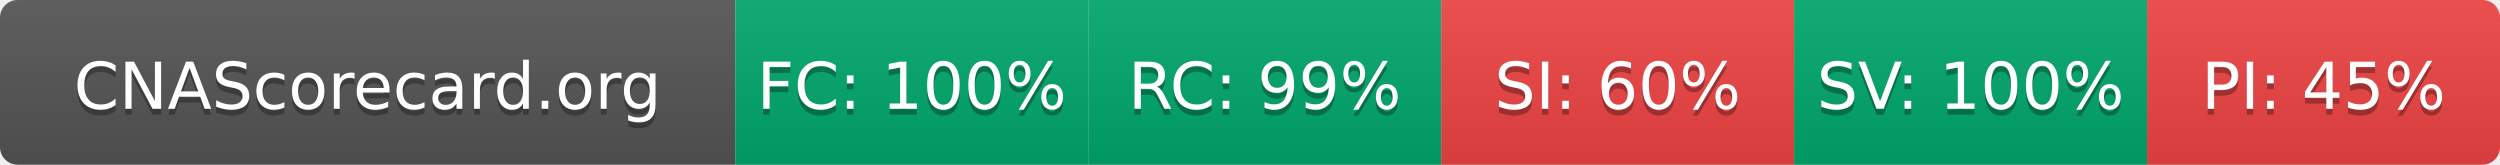
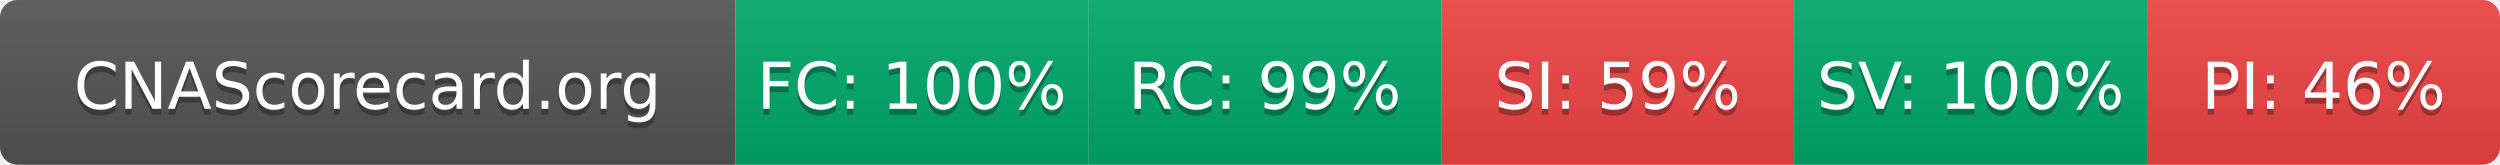
- <svg xmlns="http://www.w3.org/2000/svg" width="425" height="28" role="img" aria-label="CNAScorecard.org: FC:100% RC:99% SI:60% SV:100% PI:45%">
+ <svg xmlns="http://www.w3.org/2000/svg" width="425" height="28" role="img" aria-label="CNAScorecard.org: FC:100% RC:99% SI:59% SV:100% PI:46%">
  <linearGradient id="s" x2="0" y2="100%">
    <stop offset="0" stop-color="#bbb" stop-opacity=".1" />
    <stop offset="1" stop-opacity=".1" />
  </linearGradient>
  <clipPath id="r">
    <rect width="425" height="28" rx="3" fill="#fff" />
  </clipPath>
  <g clip-path="url(#r)">
    <rect width="125" height="28" fill="#555" />
    <rect x="125" width="60" height="28" fill="#00A86B" />
    <rect x="185" width="60" height="28" fill="#00A86B" />
    <rect x="245" width="60" height="28" fill="#EF4444" />
    <rect x="305" width="60" height="28" fill="#00A86B" />
    <rect x="365" width="60" height="28" fill="#EF4444" />
    <rect width="425" height="28" fill="url(#s)" />
  </g>
  <g fill="#fff" text-anchor="middle" font-family="Verdana,Geneva,DejaVu Sans,sans-serif" text-rendering="geometricPrecision" font-size="110">
    <text aria-hidden="true" x="625" y="195" fill="#010101" fill-opacity=".3" transform="scale(.1)" textLength="1050">CNAScorecard.org</text>
    <text x="625" y="185" transform="scale(.1)" fill="#fff" textLength="1050">CNAScorecard.org</text>
    <text aria-hidden="true" x="1550" y="195" fill="#010101" fill-opacity=".3" transform="scale(.1)" textLength="440">FC: 100%</text>
    <text x="1550" y="185" transform="scale(.1)" fill="#fff" textLength="440">FC: 100%</text>
    <text aria-hidden="true" x="2150" y="195" fill="#010101" fill-opacity=".3" transform="scale(.1)" textLength="385">RC: 99%</text>
    <text x="2150" y="185" transform="scale(.1)" fill="#fff" textLength="385">RC: 99%</text>
-     <text aria-hidden="true" x="2750" y="195" fill="#010101" fill-opacity=".3" transform="scale(.1)" textLength="385">SI: 60%</text>
-     <text x="2750" y="185" transform="scale(.1)" fill="#fff" textLength="385">SI: 60%</text>
+     <text aria-hidden="true" x="2750" y="195" fill="#010101" fill-opacity=".3" transform="scale(.1)" textLength="385">SI: 59%</text>
+     <text x="2750" y="185" transform="scale(.1)" fill="#fff" textLength="385">SI: 59%</text>
    <text aria-hidden="true" x="3350" y="195" fill="#010101" fill-opacity=".3" transform="scale(.1)" textLength="440">SV: 100%</text>
    <text x="3350" y="185" transform="scale(.1)" fill="#fff" textLength="440">SV: 100%</text>
-     <text aria-hidden="true" x="3950" y="195" fill="#010101" fill-opacity=".3" transform="scale(.1)" textLength="385">PI: 45%</text>
-     <text x="3950" y="185" transform="scale(.1)" fill="#fff" textLength="385">PI: 45%</text>
+     <text aria-hidden="true" x="3950" y="195" fill="#010101" fill-opacity=".3" transform="scale(.1)" textLength="385">PI: 46%</text>
+     <text x="3950" y="185" transform="scale(.1)" fill="#fff" textLength="385">PI: 46%</text>
  </g>
</svg>
